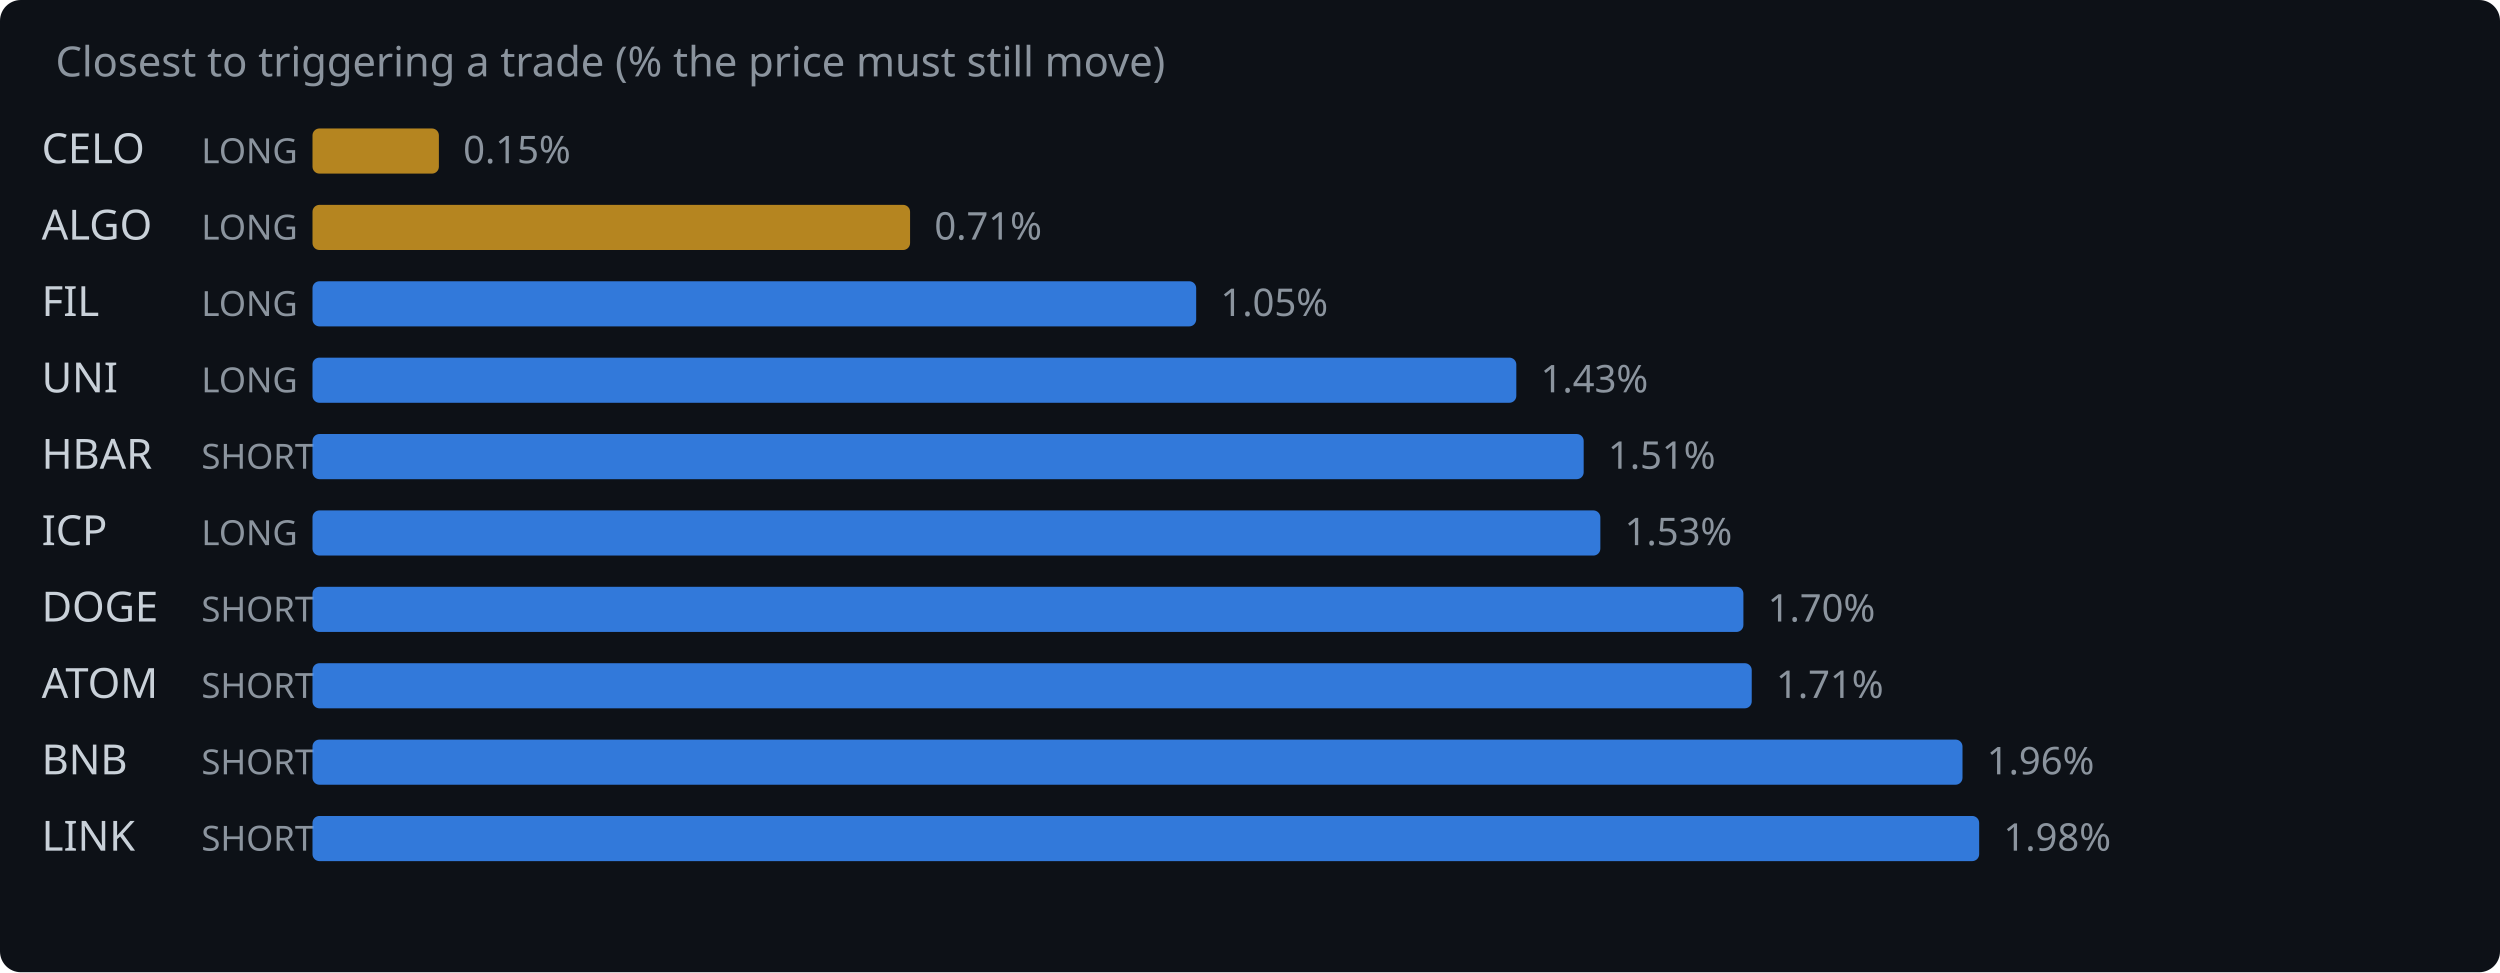
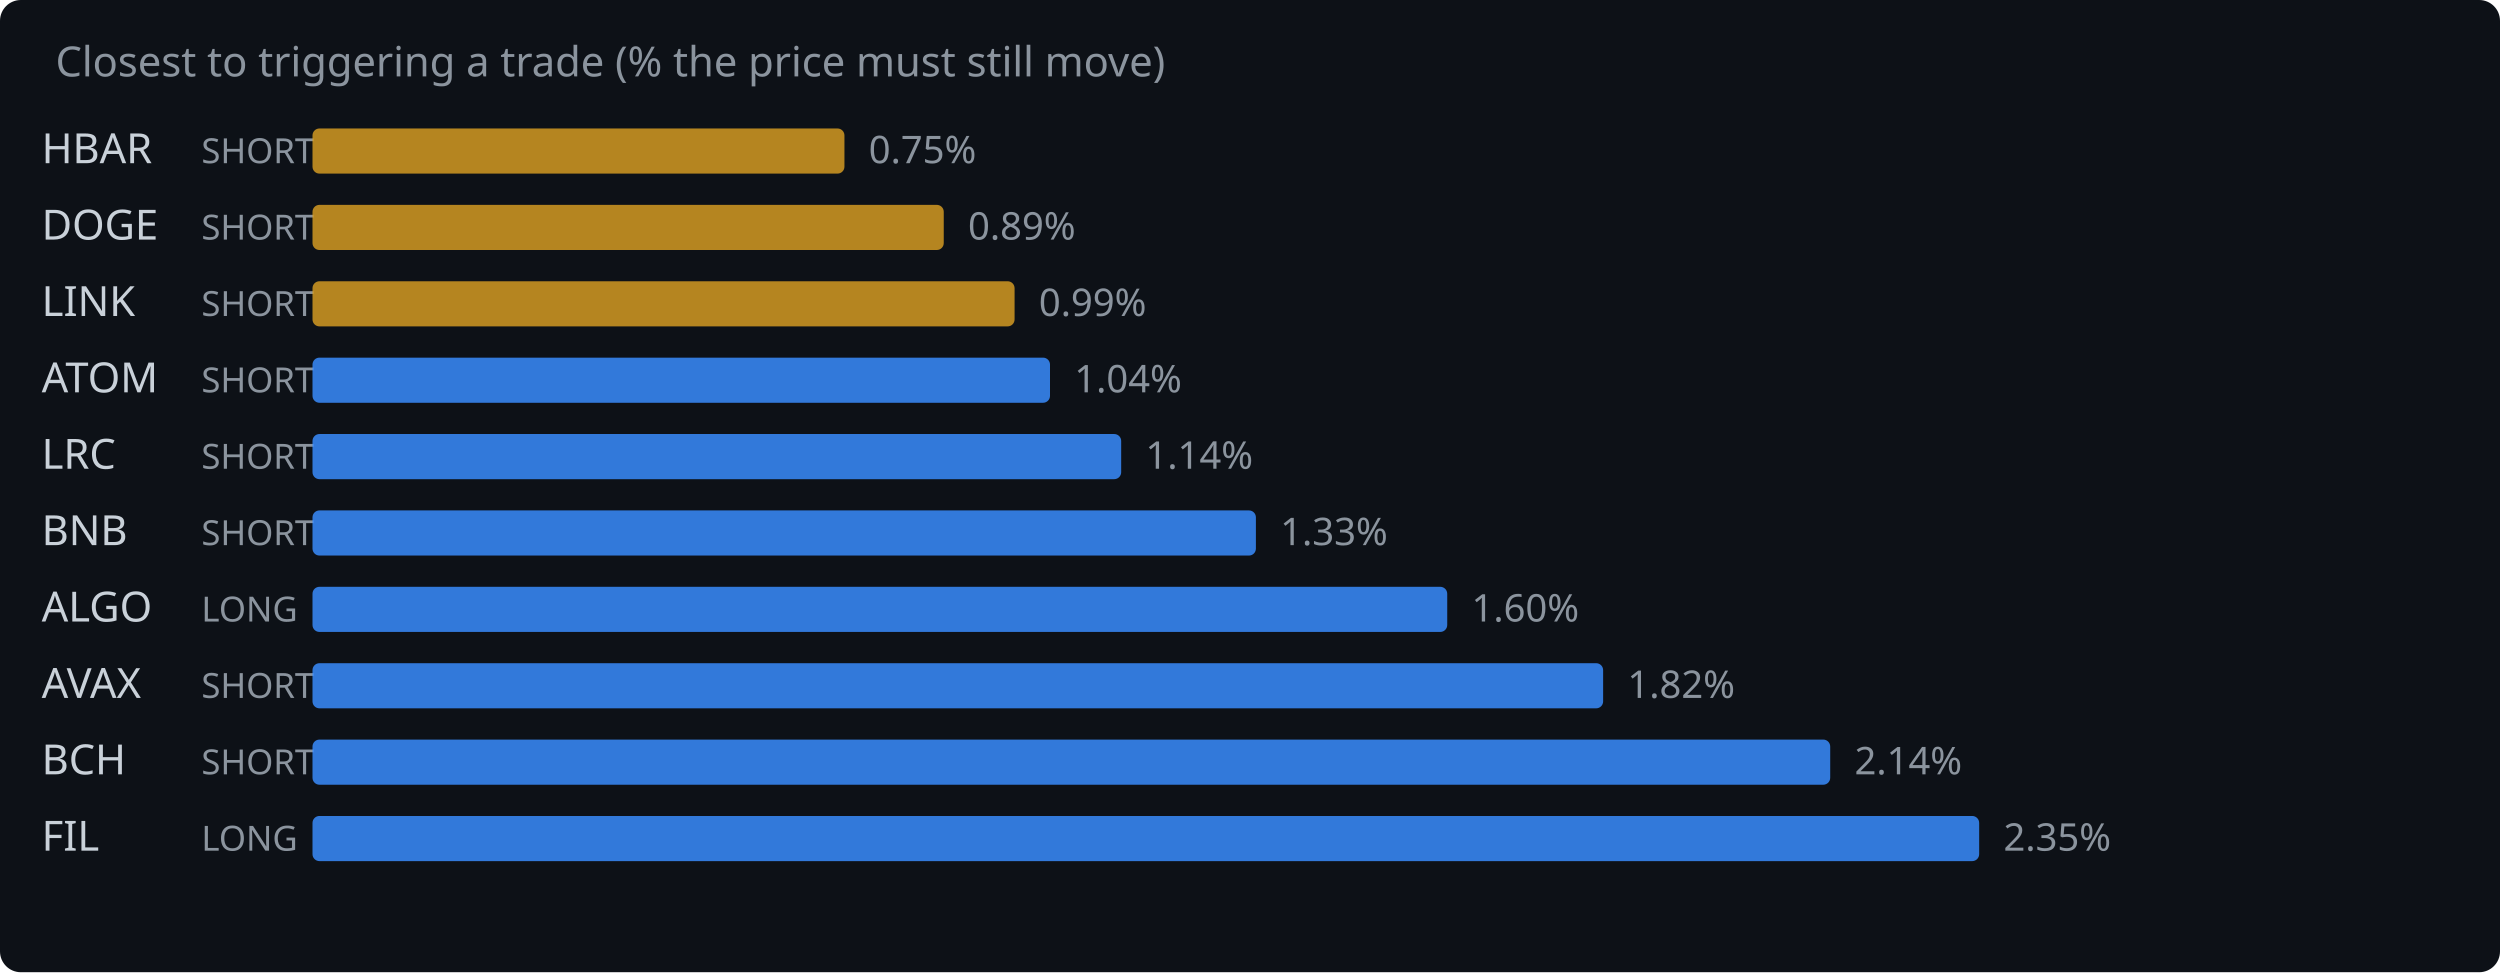
<svg xmlns="http://www.w3.org/2000/svg" width="720" height="280" viewBox="0 0 720 280">
  <rect width="720" height="280" fill="#0d1117" rx="6" />
  <text x="16" y="22" fill="#8b949e" font-family="system-ui,sans-serif" font-size="12">Closest to triggering a trade (% the price must still move)</text>
-   <text x="12" y="47" fill="#c9d1d9" font-family="system-ui,sans-serif" font-size="12">CELO</text>
-   <text x="58" y="47" fill="#8b949e" font-family="system-ui,sans-serif" font-size="10">LONG</text>
-   <rect x="90" y="37" width="36.4" height="13" rx="2" fill="#d29922" opacity="0.85" />
-   <text x="133.4" y="47" fill="#8b949e" font-family="system-ui,sans-serif" font-size="11">0.15%</text>
-   <text x="12" y="69" fill="#c9d1d9" font-family="system-ui,sans-serif" font-size="12">ALGO</text>
-   <text x="58" y="69" fill="#8b949e" font-family="system-ui,sans-serif" font-size="10">LONG</text>
-   <rect x="90" y="59" width="172.1" height="13" rx="2" fill="#d29922" opacity="0.85" />
-   <text x="269.1" y="69" fill="#8b949e" font-family="system-ui,sans-serif" font-size="11">0.71%</text>
-   <text x="12" y="91" fill="#c9d1d9" font-family="system-ui,sans-serif" font-size="12">FIL</text>
-   <text x="58" y="91" fill="#8b949e" font-family="system-ui,sans-serif" font-size="10">LONG</text>
-   <rect x="90" y="81" width="254.5" height="13" rx="2" fill="#388bfd" opacity="0.85" />
-   <text x="351.5" y="91" fill="#8b949e" font-family="system-ui,sans-serif" font-size="11">1.05%</text>
-   <text x="12" y="113" fill="#c9d1d9" font-family="system-ui,sans-serif" font-size="12">UNI</text>
-   <text x="58" y="113" fill="#8b949e" font-family="system-ui,sans-serif" font-size="10">LONG</text>
-   <rect x="90" y="103" width="346.7" height="13" rx="2" fill="#388bfd" opacity="0.85" />
-   <text x="443.7" y="113" fill="#8b949e" font-family="system-ui,sans-serif" font-size="11">1.43%</text>
-   <text x="12" y="135" fill="#c9d1d9" font-family="system-ui,sans-serif" font-size="12">HBAR</text>
+   <text x="12" y="47" fill="#c9d1d9" font-family="system-ui,sans-serif" font-size="12">HBAR</text>
+   <text x="58" y="47" fill="#8b949e" font-family="system-ui,sans-serif" font-size="10">SHORT</text>
+   <rect x="90" y="37" width="153.2" height="13" rx="2" fill="#d29922" opacity="0.85" />
+   <text x="250.2" y="47" fill="#8b949e" font-family="system-ui,sans-serif" font-size="11">0.75%</text>
+   <text x="12" y="69" fill="#c9d1d9" font-family="system-ui,sans-serif" font-size="12">DOGE</text>
+   <text x="58" y="69" fill="#8b949e" font-family="system-ui,sans-serif" font-size="10">SHORT</text>
+   <rect x="90" y="59" width="181.8" height="13" rx="2" fill="#d29922" opacity="0.85" />
+   <text x="278.8" y="69" fill="#8b949e" font-family="system-ui,sans-serif" font-size="11">0.89%</text>
+   <text x="12" y="91" fill="#c9d1d9" font-family="system-ui,sans-serif" font-size="12">LINK</text>
+   <text x="58" y="91" fill="#8b949e" font-family="system-ui,sans-serif" font-size="10">SHORT</text>
+   <rect x="90" y="81" width="202.2" height="13" rx="2" fill="#d29922" opacity="0.85" />
+   <text x="299.2" y="91" fill="#8b949e" font-family="system-ui,sans-serif" font-size="11">0.99%</text>
+   <text x="12" y="113" fill="#c9d1d9" font-family="system-ui,sans-serif" font-size="12">ATOM</text>
+   <text x="58" y="113" fill="#8b949e" font-family="system-ui,sans-serif" font-size="10">SHORT</text>
+   <rect x="90" y="103" width="212.4" height="13" rx="2" fill="#388bfd" opacity="0.85" />
+   <text x="309.4" y="113" fill="#8b949e" font-family="system-ui,sans-serif" font-size="11">1.04%</text>
+   <text x="12" y="135" fill="#c9d1d9" font-family="system-ui,sans-serif" font-size="12">LRC</text>
  <text x="58" y="135" fill="#8b949e" font-family="system-ui,sans-serif" font-size="10">SHORT</text>
-   <rect x="90" y="125" width="366.1" height="13" rx="2" fill="#388bfd" opacity="0.85" />
-   <text x="463.1" y="135" fill="#8b949e" font-family="system-ui,sans-serif" font-size="11">1.51%</text>
-   <text x="12" y="157" fill="#c9d1d9" font-family="system-ui,sans-serif" font-size="12">ICP</text>
-   <text x="58" y="157" fill="#8b949e" font-family="system-ui,sans-serif" font-size="10">LONG</text>
-   <rect x="90" y="147" width="370.9" height="13" rx="2" fill="#388bfd" opacity="0.85" />
-   <text x="467.9" y="157" fill="#8b949e" font-family="system-ui,sans-serif" font-size="11">1.53%</text>
-   <text x="12" y="179" fill="#c9d1d9" font-family="system-ui,sans-serif" font-size="12">DOGE</text>
-   <text x="58" y="179" fill="#8b949e" font-family="system-ui,sans-serif" font-size="10">SHORT</text>
-   <rect x="90" y="169" width="412.1" height="13" rx="2" fill="#388bfd" opacity="0.85" />
-   <text x="509.1" y="179" fill="#8b949e" font-family="system-ui,sans-serif" font-size="11">1.70%</text>
-   <text x="12" y="201" fill="#c9d1d9" font-family="system-ui,sans-serif" font-size="12">ATOM</text>
+   <rect x="90" y="125" width="232.9" height="13" rx="2" fill="#388bfd" opacity="0.85" />
+   <text x="329.9" y="135" fill="#8b949e" font-family="system-ui,sans-serif" font-size="11">1.14%</text>
+   <text x="12" y="157" fill="#c9d1d9" font-family="system-ui,sans-serif" font-size="12">BNB</text>
+   <text x="58" y="157" fill="#8b949e" font-family="system-ui,sans-serif" font-size="10">SHORT</text>
+   <rect x="90" y="147" width="271.7" height="13" rx="2" fill="#388bfd" opacity="0.85" />
+   <text x="368.7" y="157" fill="#8b949e" font-family="system-ui,sans-serif" font-size="11">1.33%</text>
+   <text x="12" y="179" fill="#c9d1d9" font-family="system-ui,sans-serif" font-size="12">ALGO</text>
+   <text x="58" y="179" fill="#8b949e" font-family="system-ui,sans-serif" font-size="10">LONG</text>
+   <rect x="90" y="169" width="326.8" height="13" rx="2" fill="#388bfd" opacity="0.85" />
+   <text x="423.8" y="179" fill="#8b949e" font-family="system-ui,sans-serif" font-size="11">1.60%</text>
+   <text x="12" y="201" fill="#c9d1d9" font-family="system-ui,sans-serif" font-size="12">AVAX</text>
  <text x="58" y="201" fill="#8b949e" font-family="system-ui,sans-serif" font-size="10">SHORT</text>
-   <rect x="90" y="191" width="414.5" height="13" rx="2" fill="#388bfd" opacity="0.85" />
-   <text x="511.5" y="201" fill="#8b949e" font-family="system-ui,sans-serif" font-size="11">1.71%</text>
-   <text x="12" y="223" fill="#c9d1d9" font-family="system-ui,sans-serif" font-size="12">BNB</text>
+   <rect x="90" y="191" width="371.7" height="13" rx="2" fill="#388bfd" opacity="0.85" />
+   <text x="468.7" y="201" fill="#8b949e" font-family="system-ui,sans-serif" font-size="11">1.82%</text>
+   <text x="12" y="223" fill="#c9d1d9" font-family="system-ui,sans-serif" font-size="12">BCH</text>
  <text x="58" y="223" fill="#8b949e" font-family="system-ui,sans-serif" font-size="10">SHORT</text>
-   <rect x="90" y="213" width="475.2" height="13" rx="2" fill="#388bfd" opacity="0.85" />
-   <text x="572.2" y="223" fill="#8b949e" font-family="system-ui,sans-serif" font-size="11">1.96%</text>
-   <text x="12" y="245" fill="#c9d1d9" font-family="system-ui,sans-serif" font-size="12">LINK</text>
-   <text x="58" y="245" fill="#8b949e" font-family="system-ui,sans-serif" font-size="10">SHORT</text>
+   <rect x="90" y="213" width="437.1" height="13" rx="2" fill="#388bfd" opacity="0.85" />
+   <text x="534.1" y="223" fill="#8b949e" font-family="system-ui,sans-serif" font-size="11">2.14%</text>
+   <text x="12" y="245" fill="#c9d1d9" font-family="system-ui,sans-serif" font-size="12">FIL</text>
+   <text x="58" y="245" fill="#8b949e" font-family="system-ui,sans-serif" font-size="10">LONG</text>
  <rect x="90" y="235" width="480.0" height="13" rx="2" fill="#388bfd" opacity="0.85" />
-   <text x="577.0" y="245" fill="#8b949e" font-family="system-ui,sans-serif" font-size="11">1.98%</text>
+   <text x="577.0" y="245" fill="#8b949e" font-family="system-ui,sans-serif" font-size="11">2.35%</text>
</svg>
